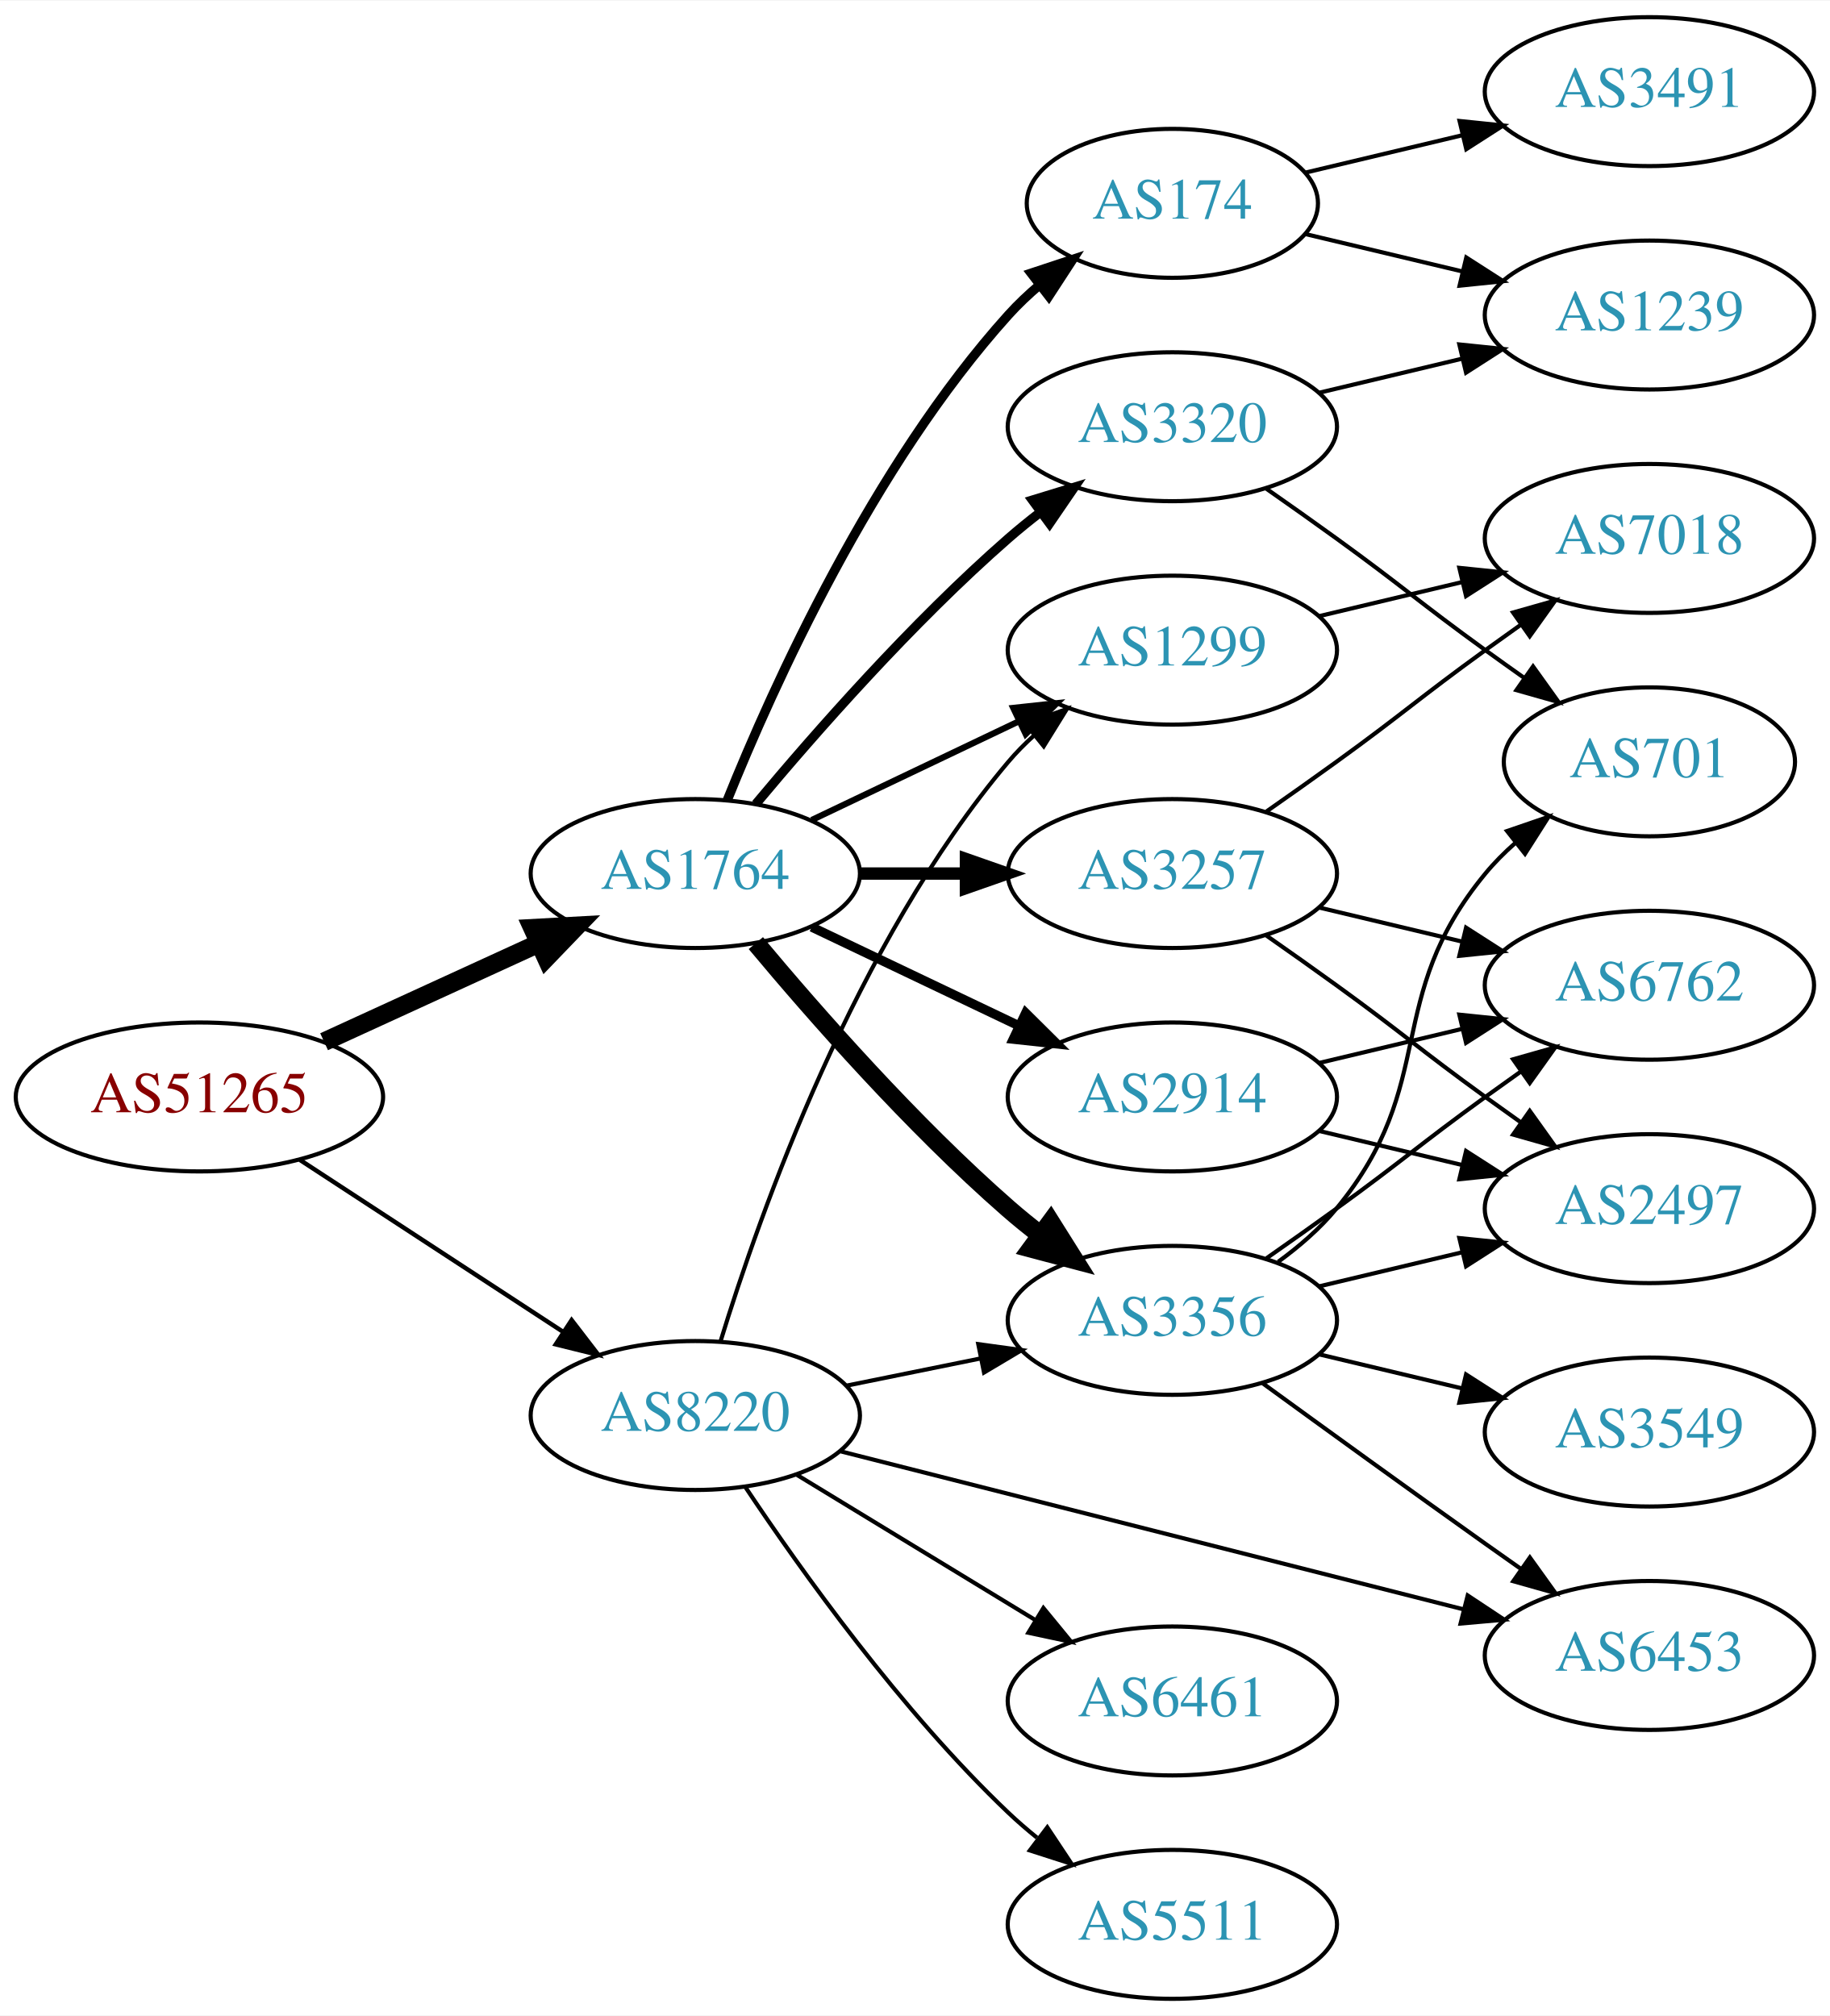
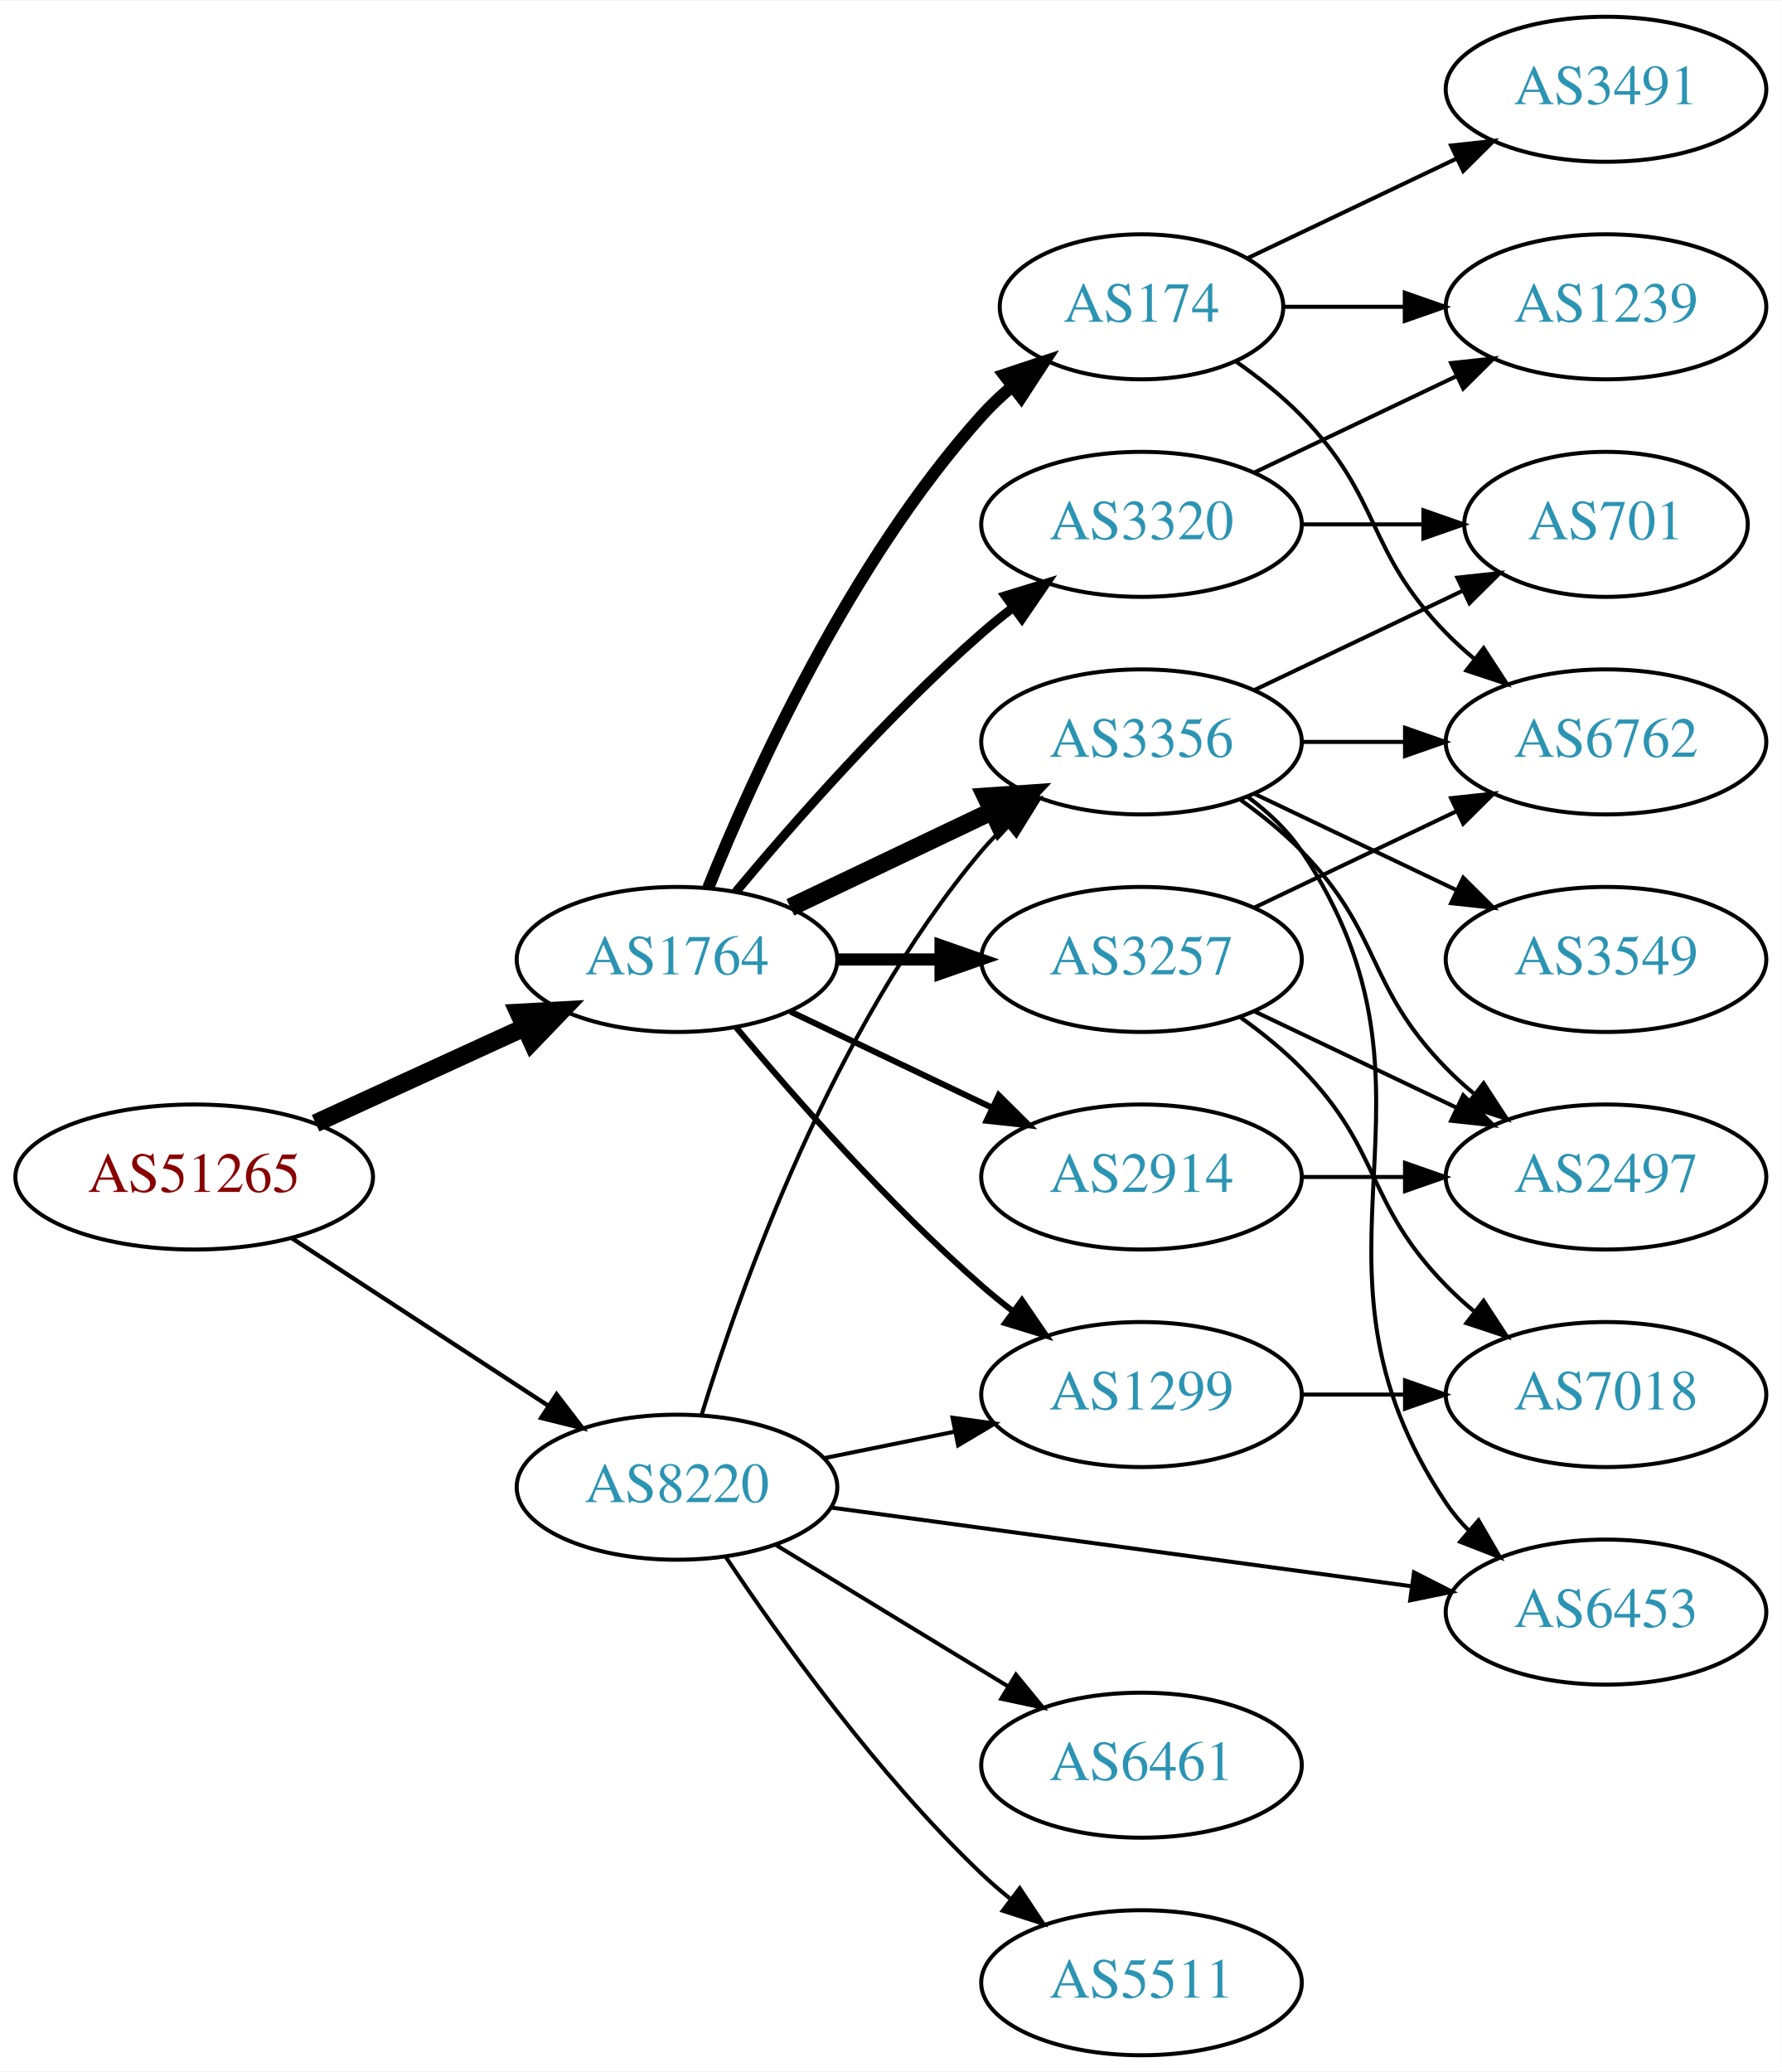
- <svg xmlns="http://www.w3.org/2000/svg" xmlns:xlink="http://www.w3.org/1999/xlink" width="442pt" height="487pt" viewBox="0.00 0.00 442.27 487.00">
-   <g id="graph0" class="graph" transform="scale(1 1) rotate(0) translate(4 483)">
-     <polygon fill="white" stroke="none" points="-4,4 -4,-483 438.271,-483 438.271,4 -4,4" />
+ <svg xmlns="http://www.w3.org/2000/svg" xmlns:xlink="http://www.w3.org/1999/xlink" width="442pt" height="514pt" viewBox="0.00 0.00 442.27 514.00">
+   <g id="graph0" class="graph" transform="scale(1 1) rotate(0) translate(4 510)">
+     <polygon fill="white" stroke="none" points="-4,4 -4,-510 438.271,-510 438.271,4 -4,4" />
    <g id="node1" class="node">
      <g id="a_node1">
        <a xlink:href="/asn/51265" xlink:title="AS51265 ~ Mass Response Service GmbH [AT]">
          <ellipse fill="#ffffff" stroke="black" cx="44.196" cy="-218" rx="44.393" ry="18" />
          <text text-anchor="middle" x="44.196" y="-214.3" font-family="Times,serif" font-size="14.00" fill="#880000">AS51265</text>
        </a>
      </g>
    </g>
    <g id="node2" class="node">
      <g id="a_node2">
        <a xlink:href="/asn/1764" xlink:title="AS1764 ~ NEXTLAYER-AS [AT]">
          <ellipse fill="#ffffff" stroke="black" cx="164.039" cy="-272" rx="39.794" ry="18" />
          <text text-anchor="middle" x="164.039" y="-268.3" font-family="Times,serif" font-size="14.00" fill="#2c94b3">AS1764</text>
        </a>
      </g>
    </g>
    <g id="edge1" class="edge">
      <path fill="none" stroke="black" stroke-width="4.5" d="M74.326,-231.348C89.937,-238.502 109.335,-247.391 126.007,-255.03" />
      <polygon fill="black" stroke="black" stroke-width="4.5" points="124.727,-258.775 135.459,-259.362 128.008,-251.616 124.727,-258.775" />
    </g>
    <g id="node3" class="node">
      <g id="a_node3">
        <a xlink:href="/asn/8220" xlink:title="AS8220 ~ COLT [GB]">
          <ellipse fill="#ffffff" stroke="black" cx="164.039" cy="-141" rx="39.794" ry="18" />
          <text text-anchor="middle" x="164.039" y="-137.3" font-family="Times,serif" font-size="14.00" fill="#2c94b3">AS8220</text>
        </a>
      </g>
    </g>
    <g id="edge2" class="edge">
      <path fill="none" stroke="black" stroke-width="1.071" d="M68.478,-202.787C86.708,-190.876 112.229,-174.2 132.163,-161.174" />
      <polygon fill="black" stroke="black" stroke-width="1.071" points="134.148,-164.059 140.605,-155.659 130.319,-158.199 134.148,-164.059" />
    </g>
    <g id="node4" class="node">
      <g id="a_node4">
+         <a xlink:href="/asn/3356" xlink:title="AS3356 ~ Level 3 Parent, LLC [US]">
+           <ellipse fill="#ffffff" stroke="black" cx="279.332" cy="-326" rx="39.794" ry="18" />
+           <text text-anchor="middle" x="279.332" y="-322.3" font-family="Times,serif" font-size="14.00" fill="#2c94b3">AS3356</text>
+         </a>
+       </g>
+     </g>
+     <g id="edge3" class="edge">
+       <path fill="none" stroke="black" stroke-width="4.5" d="M192.175,-284.934C207.169,-292.081 225.99,-301.052 242.213,-308.785" />
+       <polygon fill="black" stroke="black" stroke-width="4.5" points="240.695,-312.423 251.417,-313.171 244.084,-305.314 240.695,-312.423" />
+     </g>
+     <g id="node5" class="node">
+       <g id="a_node5">
+         <a xlink:href="/asn/1299" xlink:title="AS1299 ~ Telia Carrier [EU]">
+           <ellipse fill="#ffffff" stroke="black" cx="279.332" cy="-164" rx="39.794" ry="18" />
+           <text text-anchor="middle" x="279.332" y="-160.3" font-family="Times,serif" font-size="14.00" fill="#2c94b3">AS1299</text>
+         </a>
+       </g>
+     </g>
+     <g id="edge4" class="edge">
+       <path fill="none" stroke="black" stroke-width="1.5" d="M178.669,-255.183C192.951,-238.071 216.498,-211.255 239.685,-191 242.151,-188.846 244.789,-186.706 247.487,-184.628" />
+       <polygon fill="black" stroke="black" stroke-width="1.5" points="249.66,-187.375 255.641,-178.63 245.512,-181.736 249.66,-187.375" />
+     </g>
+     <g id="node6" class="node">
+       <g id="a_node6">
+         <a xlink:href="/asn/174" xlink:title="AS174 ~ Cogent Communications [US]">
+           <ellipse fill="#ffffff" stroke="black" cx="279.332" cy="-434" rx="35.194" ry="18" />
+           <text text-anchor="middle" x="279.332" y="-430.3" font-family="Times,serif" font-size="14.00" fill="#2c94b3">AS174</text>
+         </a>
+       </g>
+     </g>
+     <g id="edge5" class="edge">
+       <path fill="none" stroke="black" stroke-width="3" d="M171.786,-289.787C182.837,-317.243 206.891,-370.578 239.685,-407 242.001,-409.572 244.606,-412.03 247.341,-414.343" />
+       <polygon fill="black" stroke="black" stroke-width="3" points="245.207,-417.117 255.264,-420.448 249.479,-411.572 245.207,-417.117" />
+     </g>
+     <g id="node7" class="node">
+       <g id="a_node7">
        <a xlink:href="/asn/2914" xlink:title="AS2914 ~ NTT America, Inc. [US]">
          <ellipse fill="#ffffff" stroke="black" cx="279.332" cy="-218" rx="39.794" ry="18" />
          <text text-anchor="middle" x="279.332" y="-214.3" font-family="Times,serif" font-size="14.00" fill="#2c94b3">AS2914</text>
        </a>
      </g>
    </g>
-     <g id="edge3" class="edge">
-       <path fill="none" stroke="black" stroke-width="2.25" d="M192.175,-259.066C207.169,-251.919 225.99,-242.948 242.213,-235.215" />
-       <polygon fill="black" stroke="black" stroke-width="2.25" points="243.895,-238.291 251.417,-230.829 240.884,-231.972 243.895,-238.291" />
-     </g>
-     <g id="node5" class="node">
-       <g id="a_node5">
-         <a xlink:href="/asn/174" xlink:title="AS174 ~ Cogent Communications [US]">
-           <ellipse fill="#ffffff" stroke="black" cx="279.332" cy="-434" rx="35.194" ry="18" />
-           <text text-anchor="middle" x="279.332" y="-430.3" font-family="Times,serif" font-size="14.00" fill="#2c94b3">AS174</text>
-         </a>
-       </g>
-     </g>
-     <g id="edge4" class="edge">
-       <path fill="none" stroke="black" stroke-width="2.25" d="M171.786,-289.787C182.837,-317.243 206.891,-370.578 239.685,-407 242.001,-409.572 244.606,-412.03 247.341,-414.343" />
-       <polygon fill="black" stroke="black" stroke-width="2.25" points="245.207,-417.117 255.264,-420.448 249.479,-411.572 245.207,-417.117" />
-     </g>
-     <g id="node6" class="node">
-       <g id="a_node6">
-         <a xlink:href="/asn/3356" xlink:title="AS3356 ~ Level 3 Parent, LLC [US]">
-           <ellipse fill="#ffffff" stroke="black" cx="279.332" cy="-164" rx="39.794" ry="18" />
-           <text text-anchor="middle" x="279.332" y="-160.3" font-family="Times,serif" font-size="14.00" fill="#2c94b3">AS3356</text>
-         </a>
-       </g>
-     </g>
-     <g id="edge5" class="edge">
-       <path fill="none" stroke="black" stroke-width="4.5" d="M178.669,-255.183C192.951,-238.071 216.498,-211.255 239.685,-191 242.151,-188.846 244.789,-186.706 247.487,-184.628" />
-       <polygon fill="black" stroke="black" stroke-width="4.5" points="249.919,-187.727 255.641,-178.63 245.252,-181.384 249.919,-187.727" />
-     </g>
-     <g id="node7" class="node">
-       <g id="a_node7">
+     <g id="edge6" class="edge">
+       <path fill="none" stroke="black" stroke-width="1.5" d="M192.175,-259.066C207.169,-251.919 225.99,-242.948 242.213,-235.215" />
+       <polygon fill="black" stroke="black" stroke-width="1.5" points="243.895,-238.291 251.417,-230.829 240.884,-231.972 243.895,-238.291" />
+     </g>
+     <g id="node8" class="node">
+       <g id="a_node8">
        <a xlink:href="/asn/3257" xlink:title="AS3257 ~ GTT [DE]">
          <ellipse fill="#ffffff" stroke="black" cx="279.332" cy="-272" rx="39.794" ry="18" />
          <text text-anchor="middle" x="279.332" y="-268.3" font-family="Times,serif" font-size="14.00" fill="#2c94b3">AS3257</text>
        </a>
      </g>
    </g>
-     <g id="edge6" class="edge">
+     <g id="edge7" class="edge">
      <path fill="none" stroke="black" stroke-width="3" d="M203.711,-272C211.914,-272 220.678,-272 229.21,-272" />
      <polygon fill="black" stroke="black" stroke-width="3" points="229.449,-275.5 239.449,-272 229.449,-268.5 229.449,-275.5" />
-     </g>
-     <g id="node8" class="node">
-       <g id="a_node8">
-         <a xlink:href="/asn/1299" xlink:title="AS1299 ~ Telia Carrier [EU]">
-           <ellipse fill="#ffffff" stroke="black" cx="279.332" cy="-326" rx="39.794" ry="18" />
-           <text text-anchor="middle" x="279.332" y="-322.3" font-family="Times,serif" font-size="14.00" fill="#2c94b3">AS1299</text>
-         </a>
-       </g>
-     </g>
-     <g id="edge7" class="edge">
-       <path fill="none" stroke="black" stroke-width="1.5" d="M192.175,-284.934C207.169,-292.081 225.99,-301.052 242.213,-308.785" />
-       <polygon fill="black" stroke="black" stroke-width="1.5" points="240.884,-312.028 251.417,-313.171 243.895,-305.709 240.884,-312.028" />
    </g>
    <g id="node9" class="node">
      <g id="a_node9">
        <a xlink:href="/asn/3320" xlink:title="AS3320 ~ DTAG [DE]">
          <ellipse fill="#ffffff" stroke="black" cx="279.332" cy="-380" rx="39.794" ry="18" />
          <text text-anchor="middle" x="279.332" y="-376.3" font-family="Times,serif" font-size="14.00" fill="#2c94b3">AS3320</text>
        </a>
      </g>
    </g>
    <g id="edge8" class="edge">
      <path fill="none" stroke="black" stroke-width="2.25" d="M178.669,-288.817C192.951,-305.929 216.498,-332.745 239.685,-353 242.151,-355.154 244.789,-357.294 247.487,-359.372" />
      <polygon fill="black" stroke="black" stroke-width="2.25" points="245.512,-362.264 255.641,-365.37 249.66,-356.625 245.512,-362.264" />
    </g>
    <g id="edge25" class="edge">
+       <path fill="none" stroke="black" d="M170.1,-158.8C179.636,-189.948 202.695,-255.188 239.685,-299 241.566,-301.228 243.672,-303.359 245.904,-305.376" />
+       <polygon fill="black" stroke="black" points="243.853,-308.218 253.833,-311.775 248.249,-302.771 243.853,-308.218" />
+     </g>
+     <g id="edge24" class="edge">
      <path fill="none" stroke="black" d="M200.574,-148.214C210.803,-150.291 222.104,-152.585 232.846,-154.766" />
      <polygon fill="black" stroke="black" points="232.425,-158.252 242.922,-156.811 233.818,-151.392 232.425,-158.252" />
    </g>
-     <g id="edge24" class="edge">
-       <path fill="none" stroke="black" d="M170.1,-158.8C179.636,-189.948 202.695,-255.188 239.685,-299 241.566,-301.228 243.672,-303.359 245.904,-305.376" />
-       <polygon fill="black" stroke="black" points="243.853,-308.218 253.833,-311.775 248.249,-302.771 243.853,-308.218" />
-     </g>
-     <g id="node16" class="node">
-       <g id="a_node16">
+     <g id="node13" class="node">
+       <g id="a_node13">
        <a xlink:href="/asn/6453" xlink:title="AS6453 ~ TATA COMMUNICATIONS (AMERICA) INC [US]">
-           <ellipse fill="#ffffff" stroke="black" cx="394.625" cy="-83" rx="39.794" ry="18" />
-           <text text-anchor="middle" x="394.625" y="-79.3" font-family="Times,serif" font-size="14.00" fill="#2c94b3">AS6453</text>
-         </a>
-       </g>
-     </g>
-     <g id="edge27" class="edge">
-       <path fill="none" stroke="black" d="M199.26,-132.317C239.355,-122.143 305.869,-105.267 349.729,-94.138" />
-       <polygon fill="black" stroke="black" points="350.711,-97.5 359.543,-91.648 348.989,-90.715 350.711,-97.5" />
+           <ellipse fill="#ffffff" stroke="black" cx="394.625" cy="-110" rx="39.794" ry="18" />
+           <text text-anchor="middle" x="394.625" y="-106.3" font-family="Times,serif" font-size="14.00" fill="#2c94b3">AS6453</text>
+         </a>
+       </g>
+     </g>
+     <g id="edge26" class="edge">
+       <path fill="none" stroke="black" d="M202.274,-135.95C241.543,-130.625 303.529,-122.218 346.254,-116.424" />
+       <polygon fill="black" stroke="black" points="346.967,-119.86 356.405,-115.048 346.026,-112.923 346.967,-119.86" />
    </g>
    <g id="node18" class="node">
      <g id="a_node18">
        <a xlink:href="/asn/6461" xlink:title="AS6461 ~ Zayo Bandwidth [US]">
          <ellipse fill="#ffffff" stroke="black" cx="279.332" cy="-72" rx="39.794" ry="18" />
          <text text-anchor="middle" x="279.332" y="-68.3" font-family="Times,serif" font-size="14.00" fill="#2c94b3">AS6461</text>
        </a>
      </g>
    </g>
-     <g id="edge26" class="edge">
+     <g id="edge27" class="edge">
      <path fill="none" stroke="black" d="M188.513,-126.703C205.223,-116.526 227.878,-102.728 246.255,-91.536" />
      <polygon fill="black" stroke="black" points="248.167,-94.469 254.887,-86.278 244.526,-88.491 248.167,-94.469" />
    </g>
    <g id="node19" class="node">
      <g id="a_node19">
        <a xlink:href="/asn/5511" xlink:title="AS5511 ~ Orange S.A. [FR]">
          <ellipse fill="#ffffff" stroke="black" cx="279.332" cy="-18" rx="39.794" ry="18" />
          <text text-anchor="middle" x="279.332" y="-14.3" font-family="Times,serif" font-size="14.00" fill="#2c94b3">AS5511</text>
        </a>
      </g>
    </g>
    <g id="edge28" class="edge">
      <path fill="none" stroke="black" d="M176.081,-123.789C189.573,-103.542 213.82,-69.576 239.685,-45 241.855,-42.939 244.193,-40.916 246.607,-38.961" />
      <polygon fill="black" stroke="black" points="249.112,-41.455 254.974,-32.63 244.888,-35.873 249.112,-41.455" />
    </g>
+     <g id="node10" class="node">
+       <g id="a_node10">
+         <a xlink:href="/asn/2497" xlink:title="AS2497 ~ Internet Initiative Japan Inc. [JP]">
+           <ellipse fill="#ffffff" stroke="black" cx="394.625" cy="-218" rx="39.794" ry="18" />
+           <text text-anchor="middle" x="394.625" y="-214.3" font-family="Times,serif" font-size="14.00" fill="#2c94b3">AS2497</text>
+         </a>
+       </g>
+     </g>
+     <g id="edge9" class="edge">
+       <path fill="none" stroke="black" d="M303.926,-311.611C309.182,-307.852 314.513,-303.563 318.978,-299 339.151,-278.383 334.806,-265.617 354.978,-245 357.071,-242.861 359.354,-240.782 361.731,-238.79" />
+       <polygon fill="black" stroke="black" points="364.249,-241.268 370.031,-232.389 359.974,-235.725 364.249,-241.268" />
+     </g>
+     <g id="node11" class="node">
+       <g id="a_node11">
+         <a xlink:href="/asn/3549" xlink:title="AS3549 ~ Level 3 Parent, LLC [US]">
+           <ellipse fill="#ffffff" stroke="black" cx="394.625" cy="-272" rx="39.794" ry="18" />
+           <text text-anchor="middle" x="394.625" y="-268.3" font-family="Times,serif" font-size="14.00" fill="#2c94b3">AS3549</text>
+         </a>
+       </g>
+     </g>
+     <g id="edge10" class="edge">
+       <path fill="none" stroke="black" d="M307.468,-313.066C322.462,-305.919 341.283,-296.948 357.506,-289.215" />
+       <polygon fill="black" stroke="black" points="359.188,-292.291 366.71,-284.829 356.177,-285.972 359.188,-292.291" />
+     </g>
+     <g id="node12" class="node">
+       <g id="a_node12">
+         <a xlink:href="/asn/6762" xlink:title="AS6762 ~ TELECOM ITALIA SPARKLE S.p.A. [IT]">
+           <ellipse fill="#ffffff" stroke="black" cx="394.625" cy="-326" rx="39.794" ry="18" />
+           <text text-anchor="middle" x="394.625" y="-322.3" font-family="Times,serif" font-size="14.00" fill="#2c94b3">AS6762</text>
+         </a>
+       </g>
+     </g>
+     <g id="edge11" class="edge">
+       <path fill="none" stroke="black" d="M319.004,-326C327.207,-326 335.971,-326 344.503,-326" />
+       <polygon fill="black" stroke="black" points="344.742,-329.5 354.742,-326 344.742,-322.5 344.742,-329.5" />
+     </g>
+     <g id="edge12" class="edge">
+       <path fill="none" stroke="black" d="M305.651,-312.393C310.707,-308.649 315.518,-304.169 318.978,-299 360.003,-237.706 313.954,-198.294 354.978,-137 356.6,-134.577 358.519,-132.305 360.621,-130.19" />
+       <polygon fill="black" stroke="black" points="362.988,-132.771 368.306,-123.607 358.434,-127.454 362.988,-132.771" />
+     </g>
    <g id="node14" class="node">
      <g id="a_node14">
-         <a xlink:href="/asn/2497" xlink:title="AS2497 ~ Internet Initiative Japan Inc. [JP]">
-           <ellipse fill="#ffffff" stroke="black" cx="394.625" cy="-191" rx="39.794" ry="18" />
-           <text text-anchor="middle" x="394.625" y="-187.3" font-family="Times,serif" font-size="14.00" fill="#2c94b3">AS2497</text>
-         </a>
-       </g>
-     </g>
-     <g id="edge19" class="edge">
-       <path fill="none" stroke="black" d="M314.939,-209.752C325.81,-207.162 337.964,-204.265 349.407,-201.538" />
-       <polygon fill="black" stroke="black" points="350.313,-204.92 359.229,-199.197 348.69,-198.111 350.313,-204.92" />
+         <a xlink:href="/asn/701" xlink:title="AS701 ~ UUNET [US]">
+           <ellipse fill="#ffffff" stroke="black" cx="394.625" cy="-380" rx="35.194" ry="18" />
+           <text text-anchor="middle" x="394.625" y="-376.3" font-family="Times,serif" font-size="14.00" fill="#2c94b3">AS701</text>
+         </a>
+       </g>
+     </g>
+     <g id="edge13" class="edge">
+       <path fill="none" stroke="black" d="M307.468,-338.934C322.9,-346.29 342.385,-355.577 358.92,-363.459" />
+       <polygon fill="black" stroke="black" points="357.729,-366.768 368.262,-367.911 360.741,-360.449 357.729,-366.768" />
    </g>
    <g id="node15" class="node">
      <g id="a_node15">
-         <a xlink:href="/asn/6762" xlink:title="AS6762 ~ TELECOM ITALIA SPARKLE S.p.A. [IT]">
-           <ellipse fill="#ffffff" stroke="black" cx="394.625" cy="-245" rx="39.794" ry="18" />
-           <text text-anchor="middle" x="394.625" y="-241.3" font-family="Times,serif" font-size="14.00" fill="#2c94b3">AS6762</text>
-         </a>
-       </g>
-     </g>
-     <g id="edge20" class="edge">
-       <path fill="none" stroke="black" d="M314.939,-226.248C325.81,-228.838 337.964,-231.735 349.407,-234.462" />
-       <polygon fill="black" stroke="black" points="348.69,-237.889 359.229,-236.803 350.313,-231.08 348.69,-237.889" />
-     </g>
-     <g id="node10" class="node">
-       <g id="a_node10">
+         <a xlink:href="/asn/7018" xlink:title="AS7018 ~ AT&amp;T Services, Inc. [US]">
+           <ellipse fill="#ffffff" stroke="black" cx="394.625" cy="-164" rx="39.794" ry="18" />
+           <text text-anchor="middle" x="394.625" y="-160.3" font-family="Times,serif" font-size="14.00" fill="#2c94b3">AS7018</text>
+         </a>
+       </g>
+     </g>
+     <g id="edge14" class="edge">
+       <path fill="none" stroke="black" d="M319.004,-164C327.207,-164 335.971,-164 344.503,-164" />
+       <polygon fill="black" stroke="black" points="344.742,-167.5 354.742,-164 344.742,-160.5 344.742,-167.5" />
+     </g>
+     <g id="edge19" class="edge">
+       <path fill="none" stroke="black" d="M302.714,-420.468C308.356,-416.51 314.17,-411.914 318.978,-407 339.151,-386.383 334.806,-373.617 354.978,-353 357.071,-350.861 359.354,-348.782 361.731,-346.79" />
+       <polygon fill="black" stroke="black" points="364.249,-349.268 370.031,-340.389 359.974,-343.725 364.249,-349.268" />
+     </g>
+     <g id="node16" class="node">
+       <g id="a_node16">
        <a xlink:href="/asn/1239" xlink:title="AS1239 ~ Sprint [US]">
-           <ellipse fill="#ffffff" stroke="black" cx="394.625" cy="-407" rx="39.794" ry="18" />
-           <text text-anchor="middle" x="394.625" y="-403.3" font-family="Times,serif" font-size="14.00" fill="#2c94b3">AS1239</text>
-         </a>
-       </g>
-     </g>
-     <g id="edge9" class="edge">
-       <path fill="none" stroke="black" d="M311.589,-426.551C323.269,-423.767 336.765,-420.551 349.394,-417.541" />
-       <polygon fill="black" stroke="black" points="350.37,-420.907 359.286,-415.184 348.747,-414.097 350.37,-420.907" />
-     </g>
-     <g id="node11" class="node">
-       <g id="a_node11">
-         <a xlink:href="/asn/3491" xlink:title="AS3491 ~ PCCW Global, Inc. [US]">
-           <ellipse fill="#ffffff" stroke="black" cx="394.625" cy="-461" rx="39.794" ry="18" />
-           <text text-anchor="middle" x="394.625" y="-457.3" font-family="Times,serif" font-size="14.00" fill="#2c94b3">AS3491</text>
-         </a>
-       </g>
-     </g>
-     <g id="edge10" class="edge">
-       <path fill="none" stroke="black" d="M311.589,-441.449C323.269,-444.233 336.765,-447.449 349.394,-450.459" />
-       <polygon fill="black" stroke="black" points="348.747,-453.903 359.286,-452.816 350.37,-447.093 348.747,-453.903" />
-     </g>
-     <g id="node12" class="node">
-       <g id="a_node12">
-         <a xlink:href="/asn/701" xlink:title="AS701 ~ UUNET [US]">
-           <ellipse fill="#ffffff" stroke="black" cx="394.625" cy="-299" rx="35.194" ry="18" />
-           <text text-anchor="middle" x="394.625" y="-295.3" font-family="Times,serif" font-size="14.00" fill="#2c94b3">AS701</text>
-         </a>
-       </g>
-     </g>
-     <g id="edge11" class="edge">
-       <path fill="none" stroke="black" d="M304.912,-178.156C310.007,-181.872 315.02,-186.201 318.978,-191 344.043,-221.394 329.913,-241.606 354.978,-272 357.113,-274.589 359.556,-277.041 362.152,-279.334" />
-       <polygon fill="black" stroke="black" points="360.229,-282.275 370.251,-285.712 364.56,-276.775 360.229,-282.275" />
-     </g>
-     <g id="node13" class="node">
-       <g id="a_node13">
-         <a xlink:href="/asn/3549" xlink:title="AS3549 ~ Level 3 Parent, LLC [US]">
-           <ellipse fill="#ffffff" stroke="black" cx="394.625" cy="-137" rx="39.794" ry="18" />
-           <text text-anchor="middle" x="394.625" y="-133.3" font-family="Times,serif" font-size="14.00" fill="#2c94b3">AS3549</text>
-         </a>
-       </g>
-     </g>
-     <g id="edge12" class="edge">
-       <path fill="none" stroke="black" d="M314.939,-155.752C325.81,-153.162 337.964,-150.265 349.407,-147.538" />
-       <polygon fill="black" stroke="black" points="350.313,-150.92 359.229,-145.197 348.69,-144.111 350.313,-150.92" />
-     </g>
-     <g id="edge13" class="edge">
-       <path fill="none" stroke="black" d="M314.939,-172.248C325.81,-174.838 337.964,-177.735 349.407,-180.462" />
-       <polygon fill="black" stroke="black" points="348.69,-183.889 359.229,-182.803 350.313,-177.08 348.69,-183.889" />
-     </g>
-     <g id="edge14" class="edge">
-       <path fill="none" stroke="black" d="M302.089,-179.009C307.623,-182.879 313.542,-187.064 318.978,-191 335.178,-202.729 338.778,-206.271 354.978,-218 357.781,-220.029 360.712,-222.125 363.653,-224.21" />
-       <polygon fill="black" stroke="black" points="361.675,-227.097 371.868,-229.991 365.704,-221.373 361.675,-227.097" />
-     </g>
-     <g id="edge15" class="edge">
-       <path fill="none" stroke="black" d="M301.18,-148.778C316.114,-137.909 336.727,-122.975 354.978,-110 357.799,-107.995 360.742,-105.915 363.69,-103.841" />
-       <polygon fill="black" stroke="black" points="365.736,-106.681 371.914,-98.074 361.717,-100.95 365.736,-106.681" />
+           <ellipse fill="#ffffff" stroke="black" cx="394.625" cy="-434" rx="39.794" ry="18" />
+           <text text-anchor="middle" x="394.625" y="-430.3" font-family="Times,serif" font-size="14.00" fill="#2c94b3">AS1239</text>
+         </a>
+       </g>
    </g>
    <g id="edge18" class="edge">
-       <path fill="none" stroke="black" d="M302.089,-256.991C307.623,-253.121 313.542,-248.936 318.978,-245 335.178,-233.271 338.778,-229.729 354.978,-218 357.781,-215.971 360.712,-213.875 363.653,-211.79" />
-       <polygon fill="black" stroke="black" points="365.704,-214.627 371.868,-206.009 361.675,-208.903 365.704,-214.627" />
-     </g>
-     <g id="edge17" class="edge">
-       <path fill="none" stroke="black" d="M314.939,-263.752C325.81,-261.162 337.964,-258.265 349.407,-255.538" />
-       <polygon fill="black" stroke="black" points="350.313,-258.92 359.229,-253.197 348.69,-252.111 350.313,-258.92" />
+       <path fill="none" stroke="black" d="M314.631,-434C324.008,-434 334.358,-434 344.393,-434" />
+       <polygon fill="black" stroke="black" points="344.681,-437.5 354.681,-434 344.681,-430.5 344.681,-437.5" />
    </g>
    <g id="node17" class="node">
      <g id="a_node17">
-         <a xlink:href="/asn/7018" xlink:title="AS7018 ~ AT&amp;T Services, Inc. [US]">
-           <ellipse fill="#ffffff" stroke="black" cx="394.625" cy="-353" rx="39.794" ry="18" />
-           <text text-anchor="middle" x="394.625" y="-349.3" font-family="Times,serif" font-size="14.00" fill="#2c94b3">AS7018</text>
-         </a>
-       </g>
+         <a xlink:href="/asn/3491" xlink:title="AS3491 ~ PCCW Global, Inc. [US]">
+           <ellipse fill="#ffffff" stroke="black" cx="394.625" cy="-488" rx="39.794" ry="18" />
+           <text text-anchor="middle" x="394.625" y="-484.3" font-family="Times,serif" font-size="14.00" fill="#2c94b3">AS3491</text>
+         </a>
+       </g>
+     </g>
+     <g id="edge20" class="edge">
+       <path fill="none" stroke="black" d="M305.757,-446.119C321.059,-453.413 340.783,-462.814 357.665,-470.86" />
+       <polygon fill="black" stroke="black" points="356.172,-474.026 366.705,-475.169 359.184,-467.707 356.172,-474.026" />
+     </g>
+     <g id="edge23" class="edge">
+       <path fill="none" stroke="black" d="M319.004,-218C327.207,-218 335.971,-218 344.503,-218" />
+       <polygon fill="black" stroke="black" points="344.742,-221.5 354.742,-218 344.742,-214.5 344.742,-221.5" />
+     </g>
+     <g id="edge17" class="edge">
+       <path fill="none" stroke="black" d="M307.468,-259.066C322.462,-251.919 341.283,-242.948 357.506,-235.215" />
+       <polygon fill="black" stroke="black" points="359.188,-238.291 366.71,-230.829 356.177,-231.972 359.188,-238.291" />
    </g>
    <g id="edge16" class="edge">
-       <path fill="none" stroke="black" d="M302.089,-287.009C307.623,-290.879 313.542,-295.064 318.978,-299 335.178,-310.729 338.778,-314.271 354.978,-326 357.781,-328.029 360.712,-330.125 363.653,-332.21" />
-       <polygon fill="black" stroke="black" points="361.675,-335.097 371.868,-337.991 365.704,-329.373 361.675,-335.097" />
+       <path fill="none" stroke="black" d="M307.468,-284.934C322.462,-292.081 341.283,-301.052 357.506,-308.785" />
+       <polygon fill="black" stroke="black" points="356.177,-312.028 366.71,-313.171 359.188,-305.709 356.177,-312.028" />
+     </g>
+     <g id="edge15" class="edge">
+       <path fill="none" stroke="black" d="M303.926,-257.611C309.182,-253.852 314.513,-249.563 318.978,-245 339.151,-224.383 334.806,-211.617 354.978,-191 357.071,-188.861 359.354,-186.782 361.731,-184.79" />
+       <polygon fill="black" stroke="black" points="364.249,-187.268 370.031,-178.389 359.974,-181.725 364.249,-187.268" />
    </g>
    <g id="edge21" class="edge">
-       <path fill="none" stroke="black" d="M314.939,-334.248C325.81,-336.838 337.964,-339.735 349.407,-342.462" />
-       <polygon fill="black" stroke="black" points="348.69,-345.889 359.229,-344.803 350.313,-339.08 348.69,-345.889" />
-     </g>
-     <g id="edge23" class="edge">
-       <path fill="none" stroke="black" d="M314.939,-388.248C325.81,-390.838 337.964,-393.735 349.407,-396.462" />
-       <polygon fill="black" stroke="black" points="348.69,-399.889 359.229,-398.803 350.313,-393.08 348.69,-399.889" />
+       <path fill="none" stroke="black" d="M319.004,-380C328.709,-380 339.2,-380 349.163,-380" />
+       <polygon fill="black" stroke="black" points="349.299,-383.5 359.299,-380 349.299,-376.5 349.299,-383.5" />
    </g>
    <g id="edge22" class="edge">
-       <path fill="none" stroke="black" d="M302.089,-364.991C307.623,-361.121 313.542,-356.936 318.978,-353 335.178,-341.271 338.778,-337.729 354.978,-326 358.007,-323.807 361.186,-321.537 364.364,-319.287" />
-       <polygon fill="black" stroke="black" points="366.506,-322.059 372.675,-313.445 362.481,-316.333 366.506,-322.059" />
+       <path fill="none" stroke="black" d="M307.468,-392.934C322.462,-400.081 341.283,-409.052 357.506,-416.785" />
+       <polygon fill="black" stroke="black" points="356.177,-420.028 366.71,-421.171 359.188,-413.709 356.177,-420.028" />
    </g>
  </g>
</svg>
